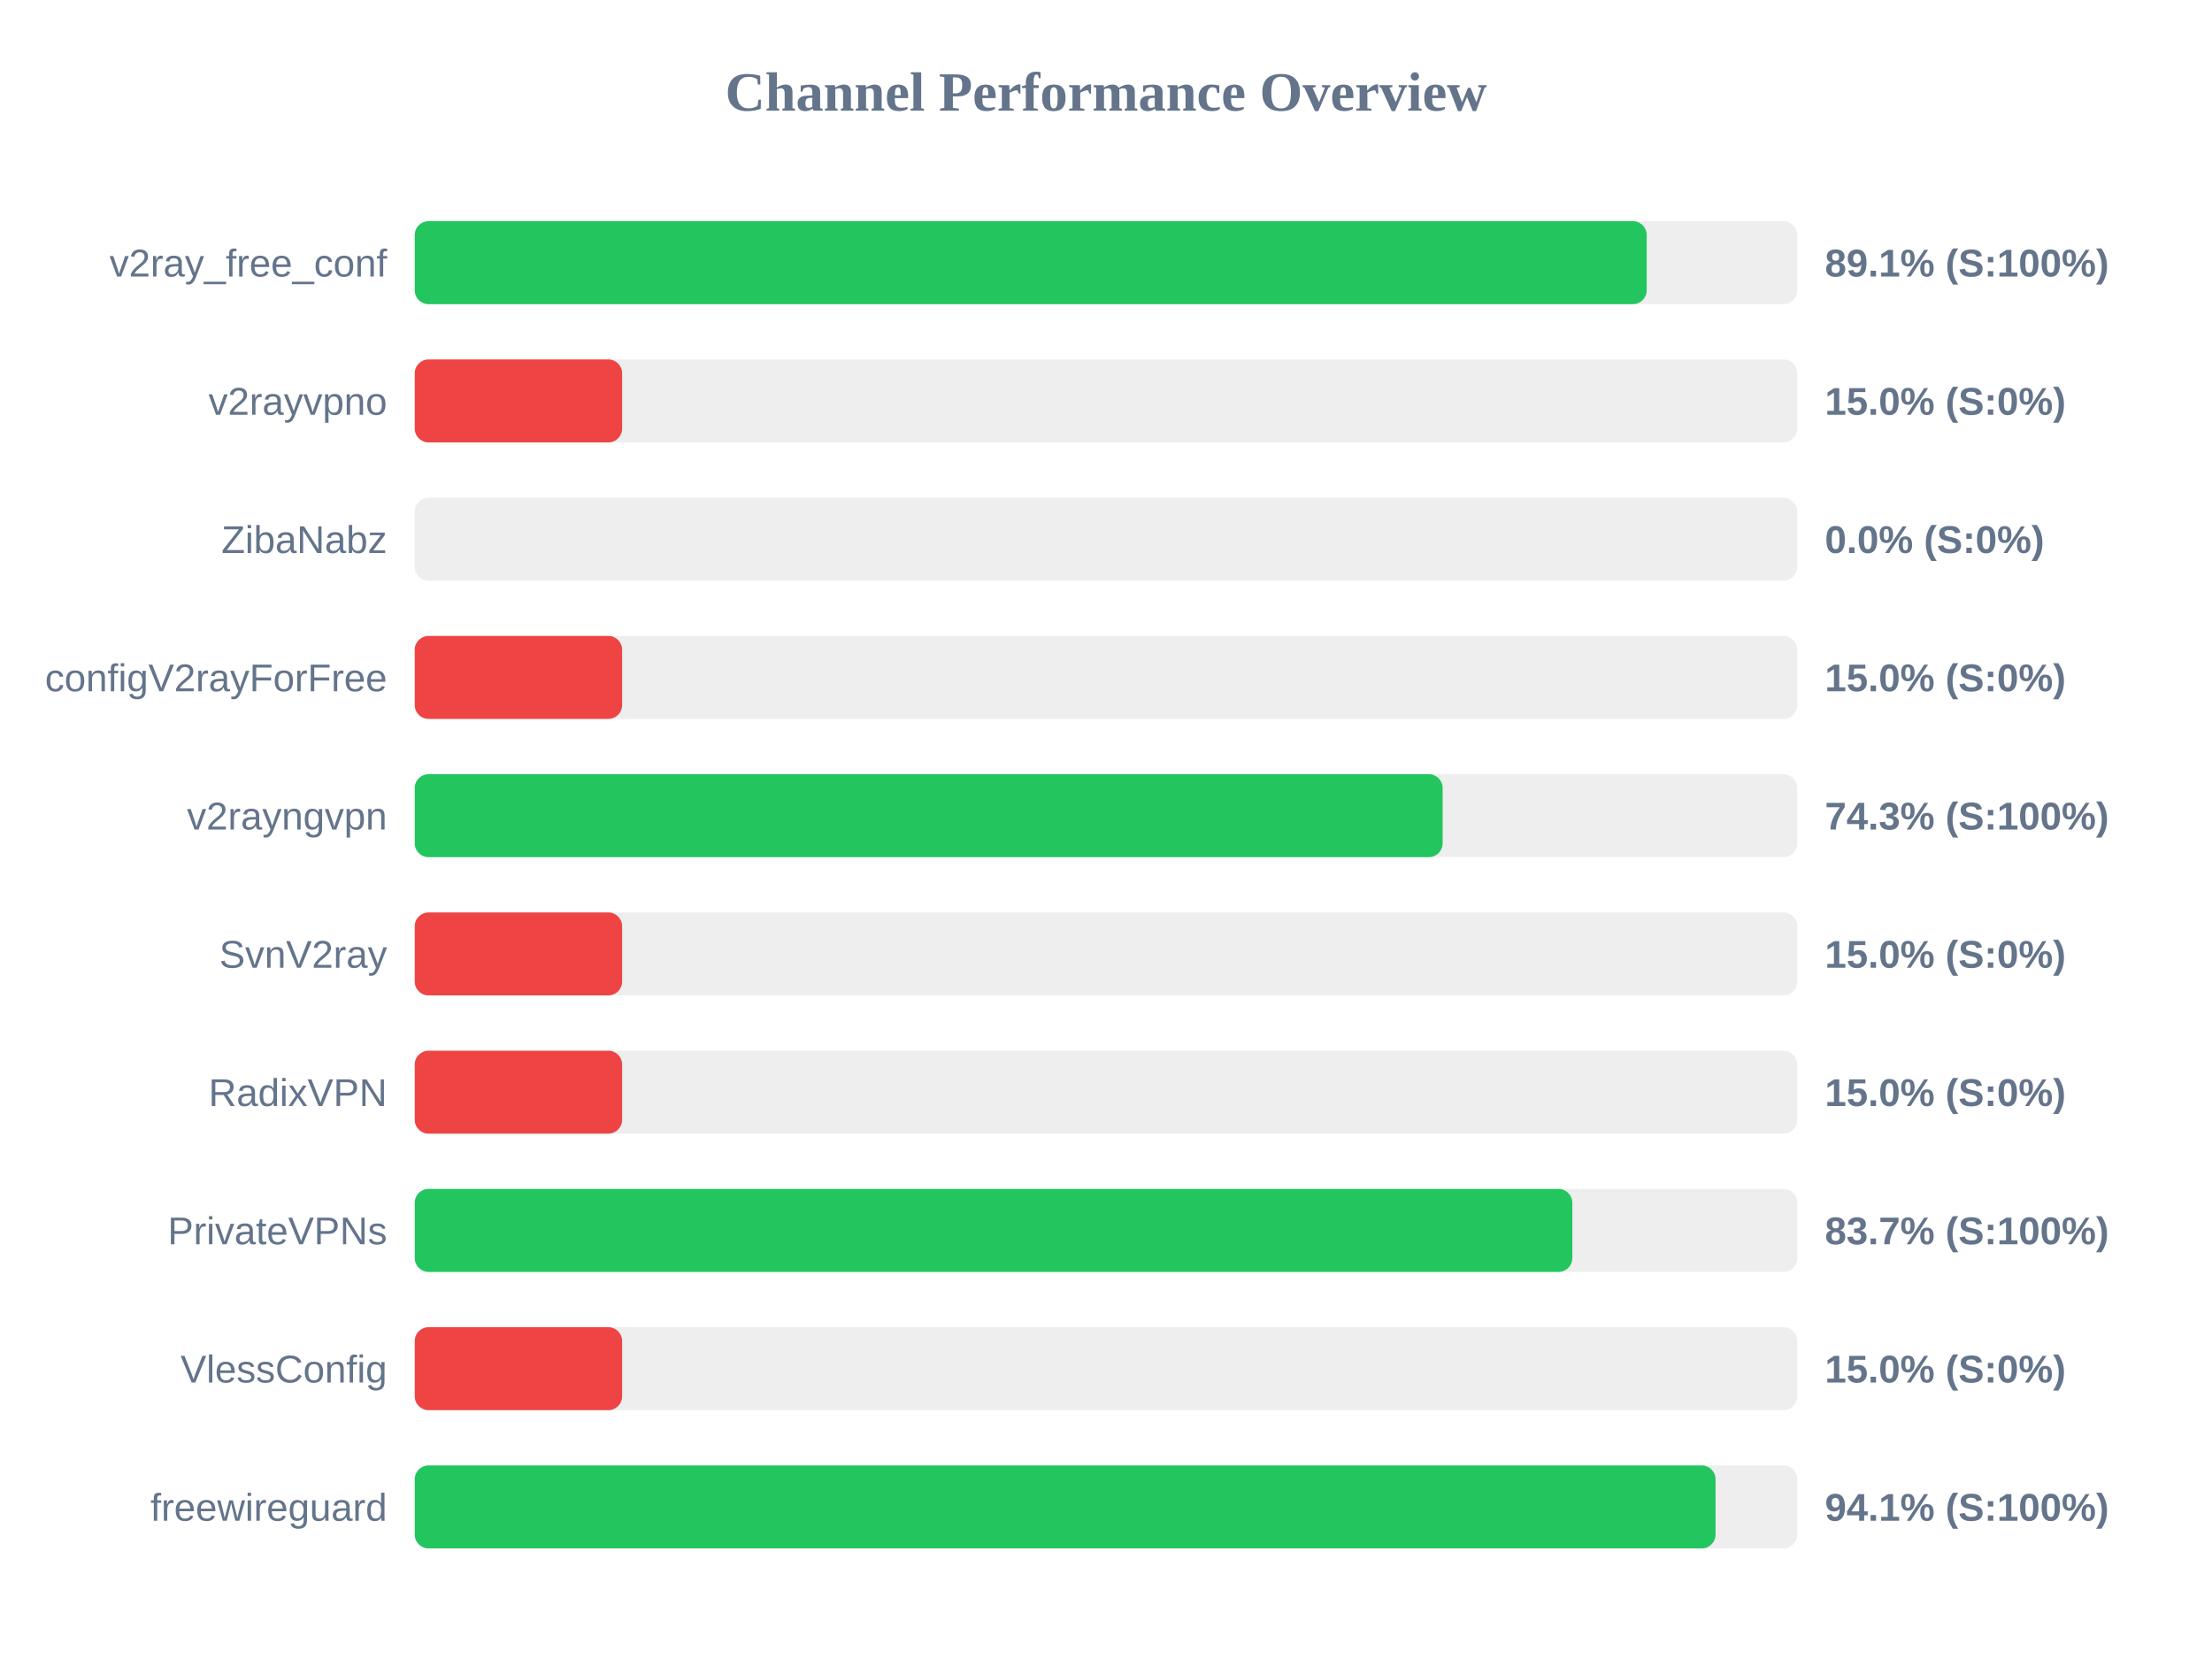
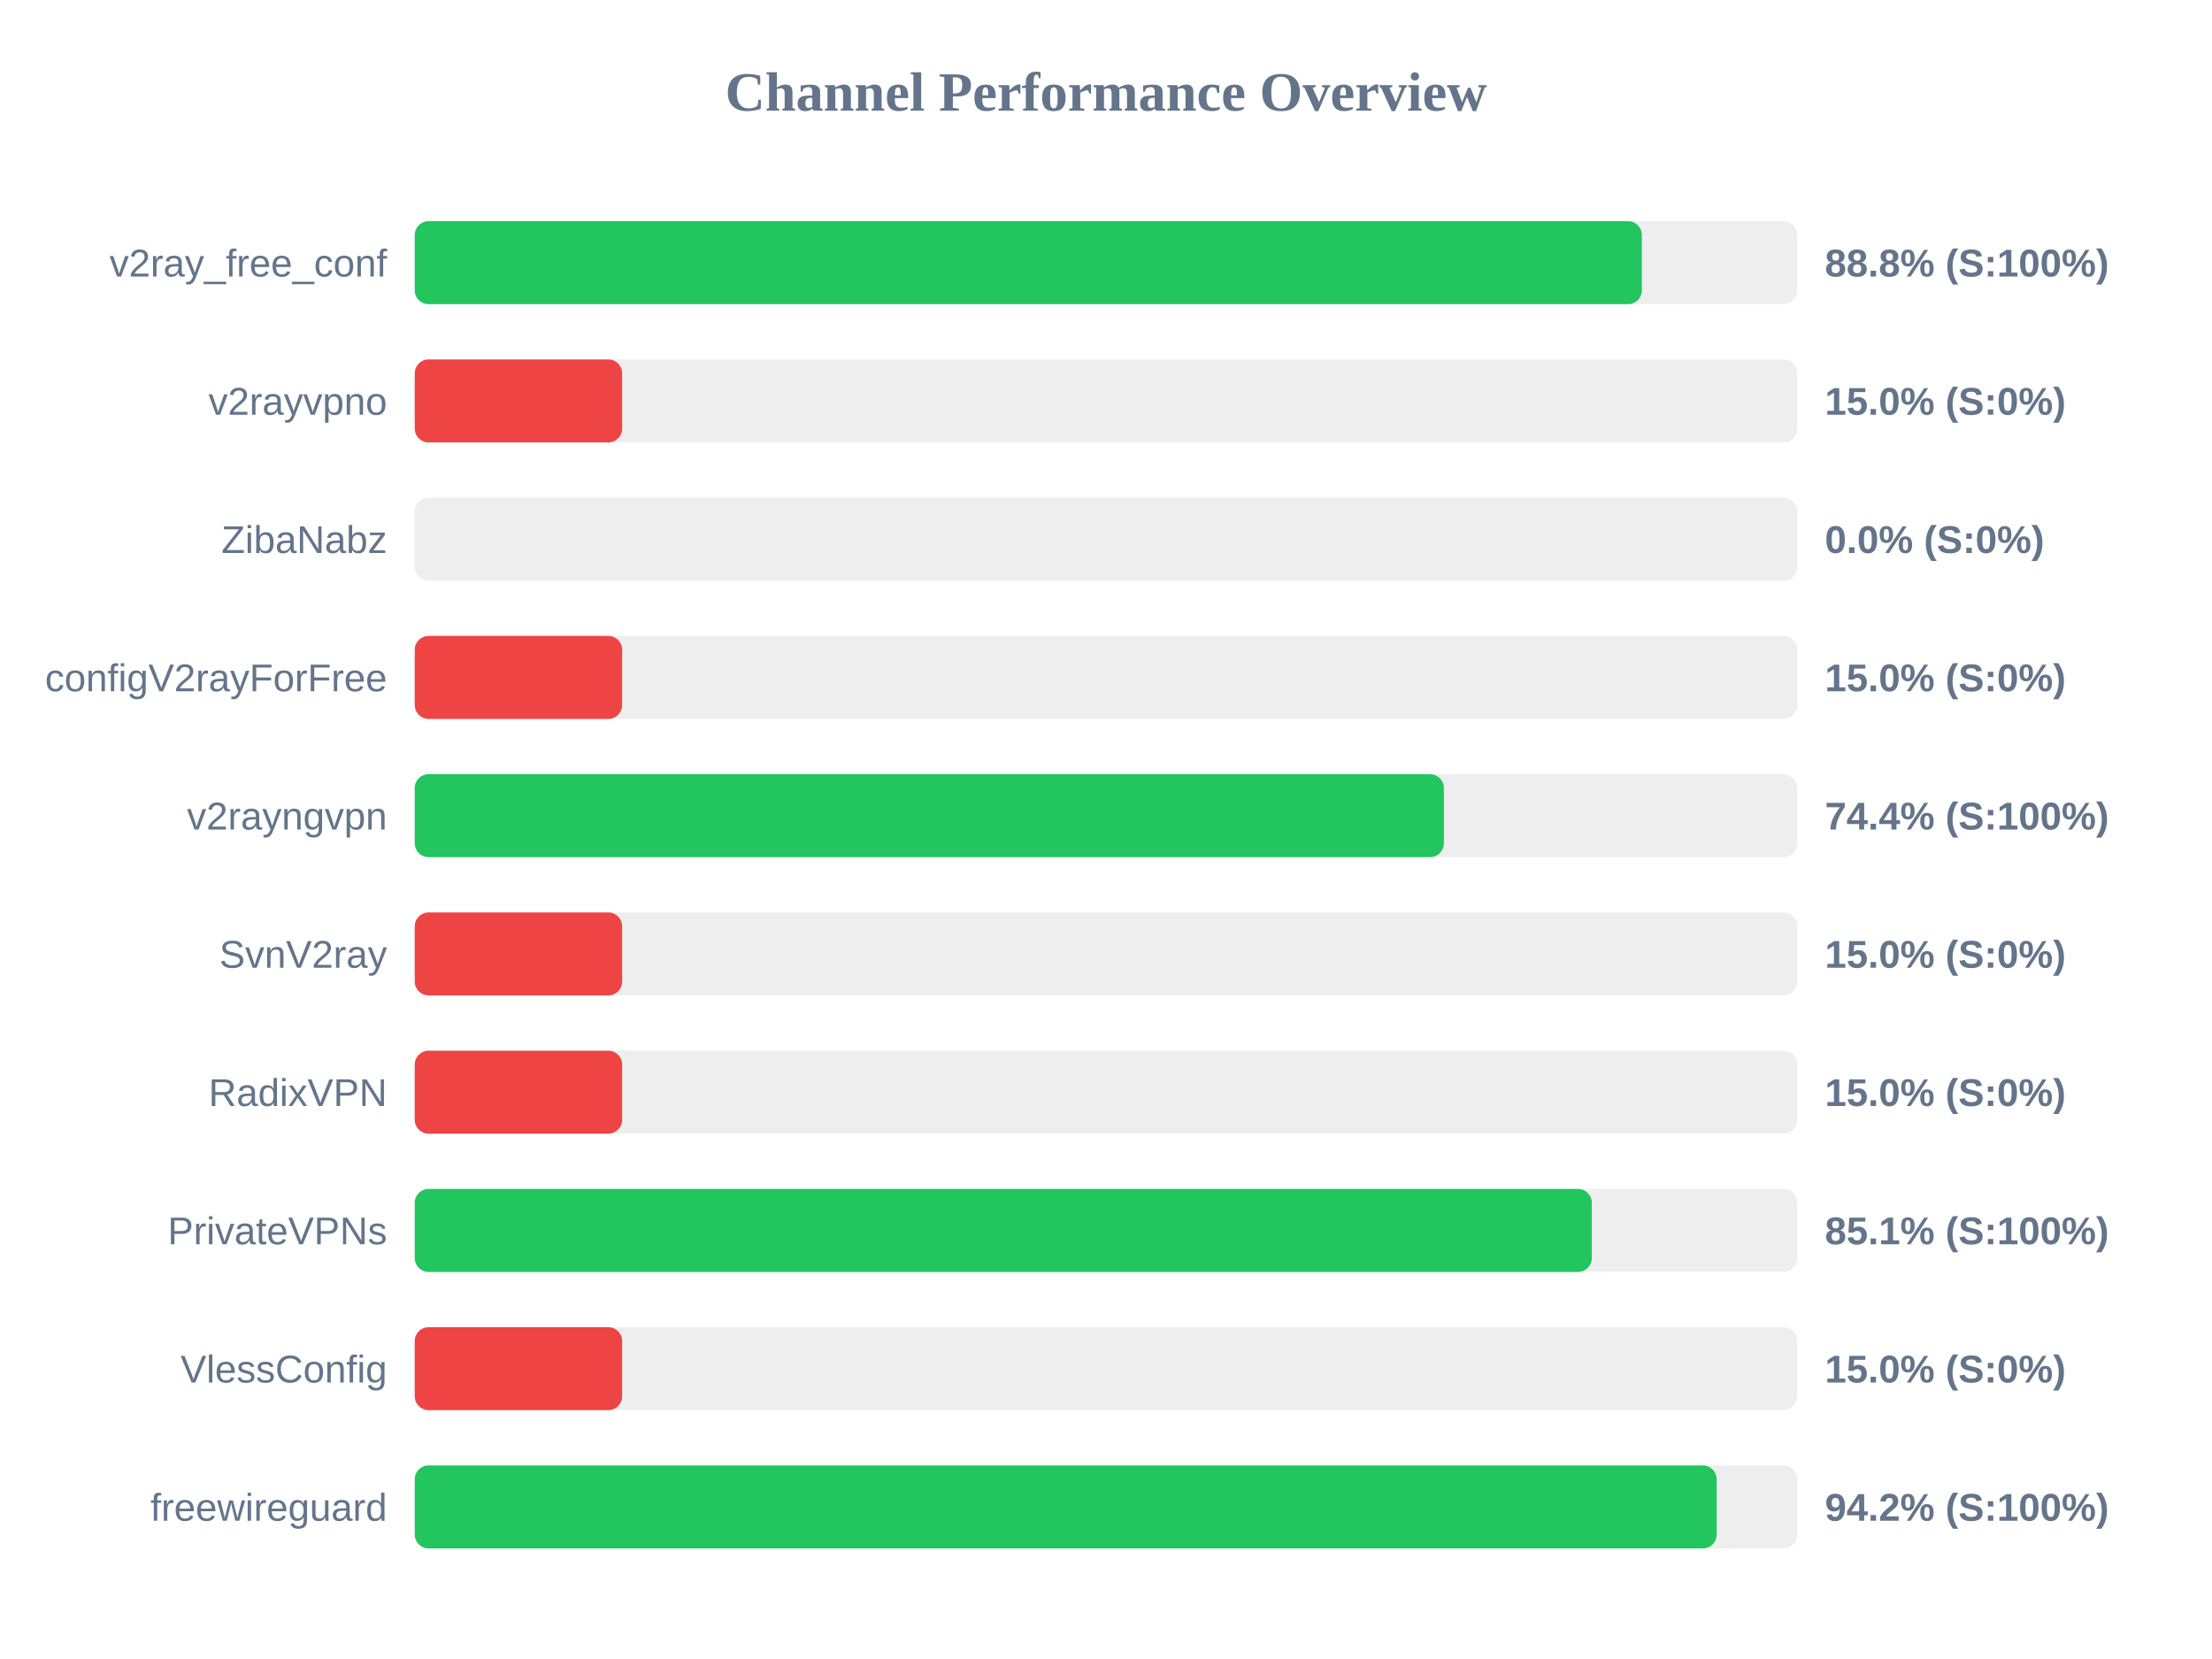
<svg xmlns="http://www.w3.org/2000/svg" width="800" height="600" version="1.1">
  <style>
        .row { font: 14px Arial; fill: #64748b; }
        .score { font: bold 14px Arial; fill: #64748b; }
    </style>
  <text x="400" y="40" text-anchor="middle" font-size="20px" font-weight="bold" fill="#64748b">Channel Performance Overview</text>
  <rect x="150" y="80" width="500" height="30" fill="#eee" rx="5" />
-   <rect x="150" y="80" width="445.55" height="30" fill="#22c55e" rx="5" />
+   <rect x="150" y="80" width="443.8" height="30" fill="#22c55e" rx="5" />
  <text x="140" y="100" text-anchor="end" class="row">v2ray_free_conf</text>
-   <text x="660" y="100" text-anchor="start" class="score">89.1% (S:100%)</text>
+   <text x="660" y="100" text-anchor="start" class="score">88.8% (S:100%)</text>
  <rect x="150" y="130" width="500" height="30" fill="#eee" rx="5" />
  <rect x="150" y="130" width="75.0" height="30" fill="#ef4444" rx="5" />
  <text x="140" y="150" text-anchor="end" class="row">v2rayvpno</text>
  <text x="660" y="150" text-anchor="start" class="score">15.0% (S:0%)</text>
  <rect x="150" y="180" width="500" height="30" fill="#eee" rx="5" />
  <rect x="150" y="180" width="0.0" height="30" fill="#ef4444" rx="5" />
  <text x="140" y="200" text-anchor="end" class="row">ZibaNabz</text>
  <text x="660" y="200" text-anchor="start" class="score">0.0% (S:0%)</text>
  <rect x="150" y="230" width="500" height="30" fill="#eee" rx="5" />
  <rect x="150" y="230" width="75.0" height="30" fill="#ef4444" rx="5" />
  <text x="140" y="250" text-anchor="end" class="row">configV2rayForFree</text>
  <text x="660" y="250" text-anchor="start" class="score">15.0% (S:0%)</text>
  <rect x="150" y="280" width="500" height="30" fill="#eee" rx="5" />
-   <rect x="150" y="280" width="371.75" height="30" fill="#22c55e" rx="5" />
+   <rect x="150" y="280" width="372.2" height="30" fill="#22c55e" rx="5" />
  <text x="140" y="300" text-anchor="end" class="row">v2rayngvpn</text>
-   <text x="660" y="300" text-anchor="start" class="score">74.3% (S:100%)</text>
+   <text x="660" y="300" text-anchor="start" class="score">74.4% (S:100%)</text>
  <rect x="150" y="330" width="500" height="30" fill="#eee" rx="5" />
  <rect x="150" y="330" width="75.0" height="30" fill="#ef4444" rx="5" />
  <text x="140" y="350" text-anchor="end" class="row">SvnV2ray</text>
  <text x="660" y="350" text-anchor="start" class="score">15.0% (S:0%)</text>
  <rect x="150" y="380" width="500" height="30" fill="#eee" rx="5" />
  <rect x="150" y="380" width="75.0" height="30" fill="#ef4444" rx="5" />
  <text x="140" y="400" text-anchor="end" class="row">RadixVPN</text>
  <text x="660" y="400" text-anchor="start" class="score">15.0% (S:0%)</text>
  <rect x="150" y="430" width="500" height="30" fill="#eee" rx="5" />
-   <rect x="150" y="430" width="418.65" height="30" fill="#22c55e" rx="5" />
+   <rect x="150" y="430" width="425.7" height="30" fill="#22c55e" rx="5" />
  <text x="140" y="450" text-anchor="end" class="row">PrivateVPNs</text>
-   <text x="660" y="450" text-anchor="start" class="score">83.7% (S:100%)</text>
+   <text x="660" y="450" text-anchor="start" class="score">85.1% (S:100%)</text>
  <rect x="150" y="480" width="500" height="30" fill="#eee" rx="5" />
  <rect x="150" y="480" width="75.0" height="30" fill="#ef4444" rx="5" />
  <text x="140" y="500" text-anchor="end" class="row">VlessConfig</text>
  <text x="660" y="500" text-anchor="start" class="score">15.0% (S:0%)</text>
  <rect x="150" y="530" width="500" height="30" fill="#eee" rx="5" />
-   <rect x="150" y="530" width="470.45" height="30" fill="#22c55e" rx="5" />
+   <rect x="150" y="530" width="470.85" height="30" fill="#22c55e" rx="5" />
  <text x="140" y="550" text-anchor="end" class="row">freewireguard</text>
-   <text x="660" y="550" text-anchor="start" class="score">94.1% (S:100%)</text>
+   <text x="660" y="550" text-anchor="start" class="score">94.2% (S:100%)</text>
</svg>
